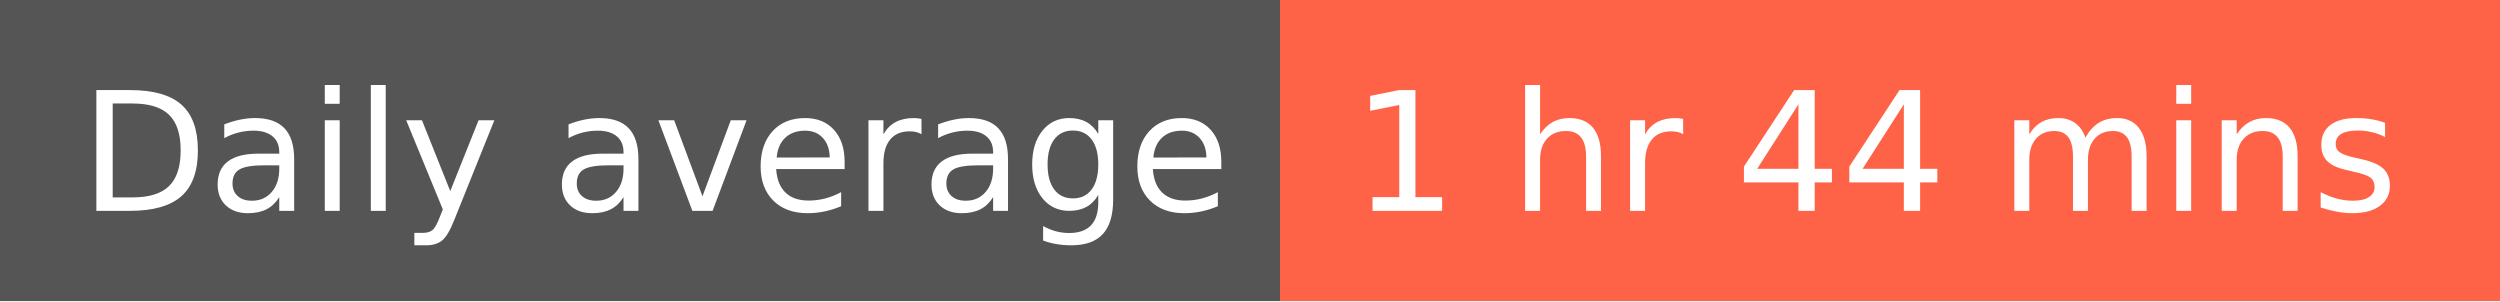
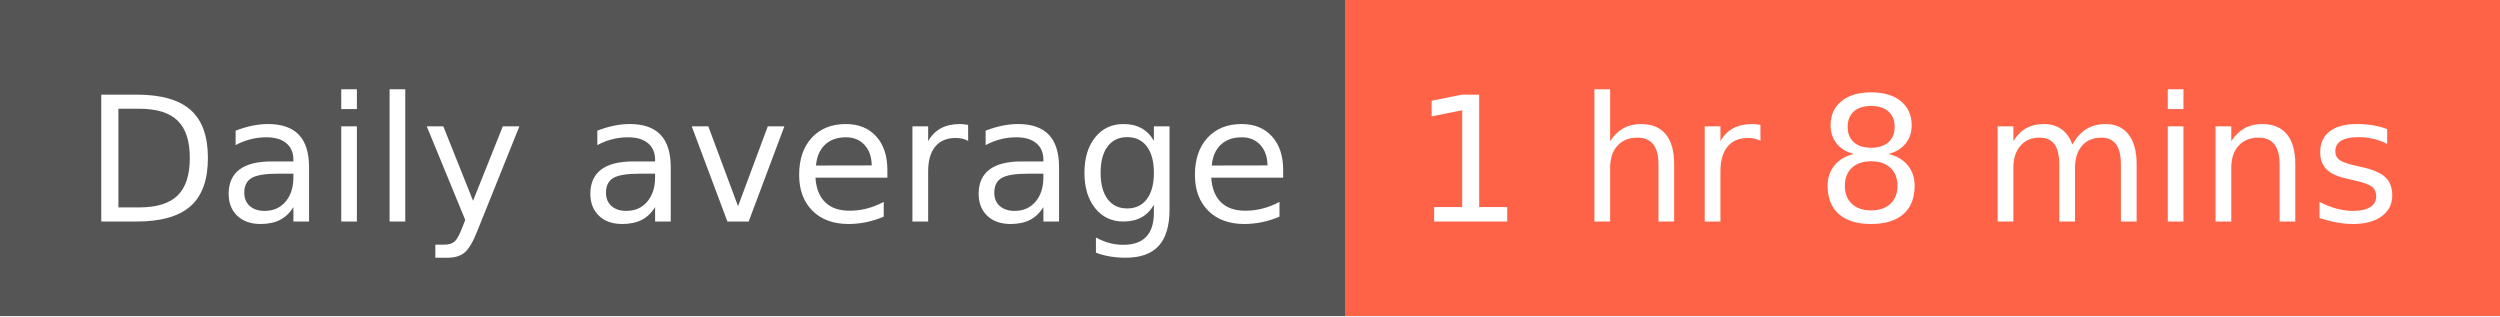
- <svg xmlns="http://www.w3.org/2000/svg" width="166" height="20" role="img" aria-label="Daily average: 1 hr 44 mins">
+ <svg xmlns="http://www.w3.org/2000/svg" width="158" height="20" role="img" aria-label="Daily average: 1 hr 8 mins">
  <g shape-rendering="crispEdges">
    <rect width="85" height="20" fill="#555" />
-     <rect x="85" width="81" height="20" fill="tomato" />
+     <rect x="85" width="73" height="20" fill="tomato" />
  </g>
  <g fill="#fff" text-anchor="middle" font-family="Verdana,Geneva,DejaVu Sans,sans-serif" text-rendering="geometricPrecision" font-size="110">
    <text x="435" y="140" textLength="750" transform="scale(.1)">Daily average</text>
-     <text x="1245" y="140" textLength="710" transform="scale(.1)">1 hr 44 mins</text>
+     <text x="1205" y="140" textLength="630" transform="scale(.1)">1 hr 8 mins</text>
  </g>
</svg>
